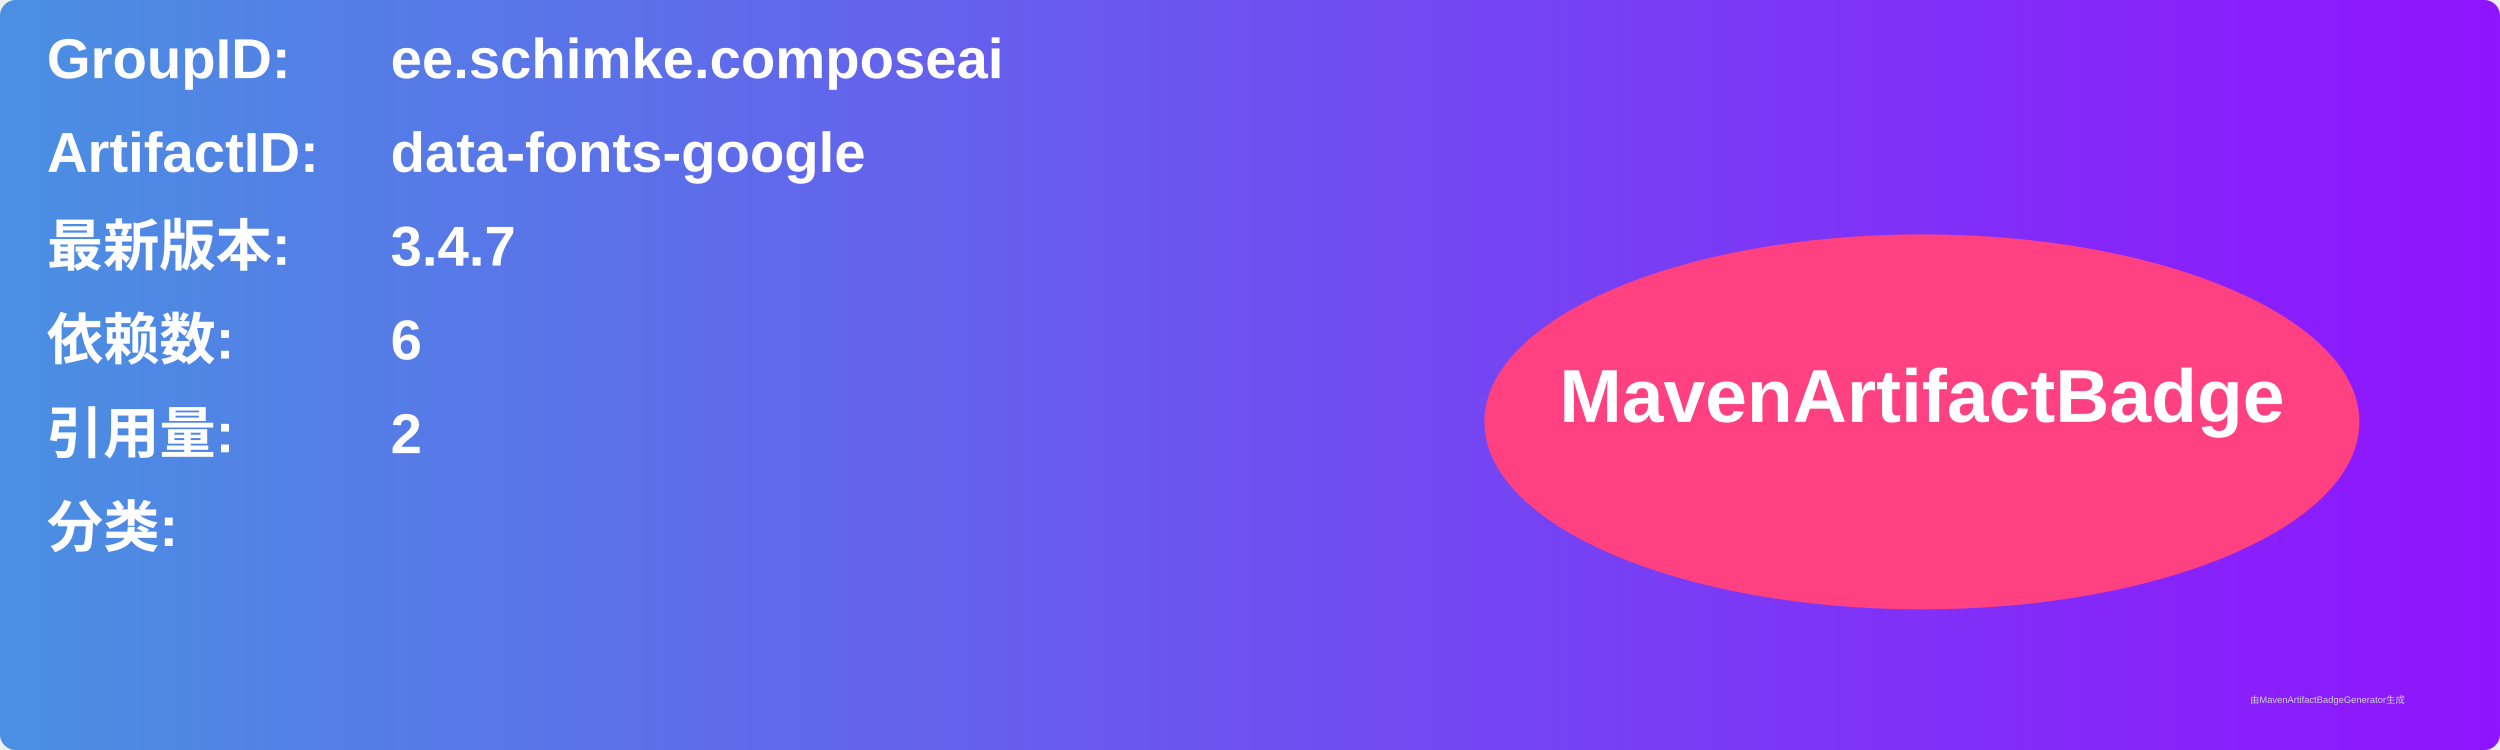
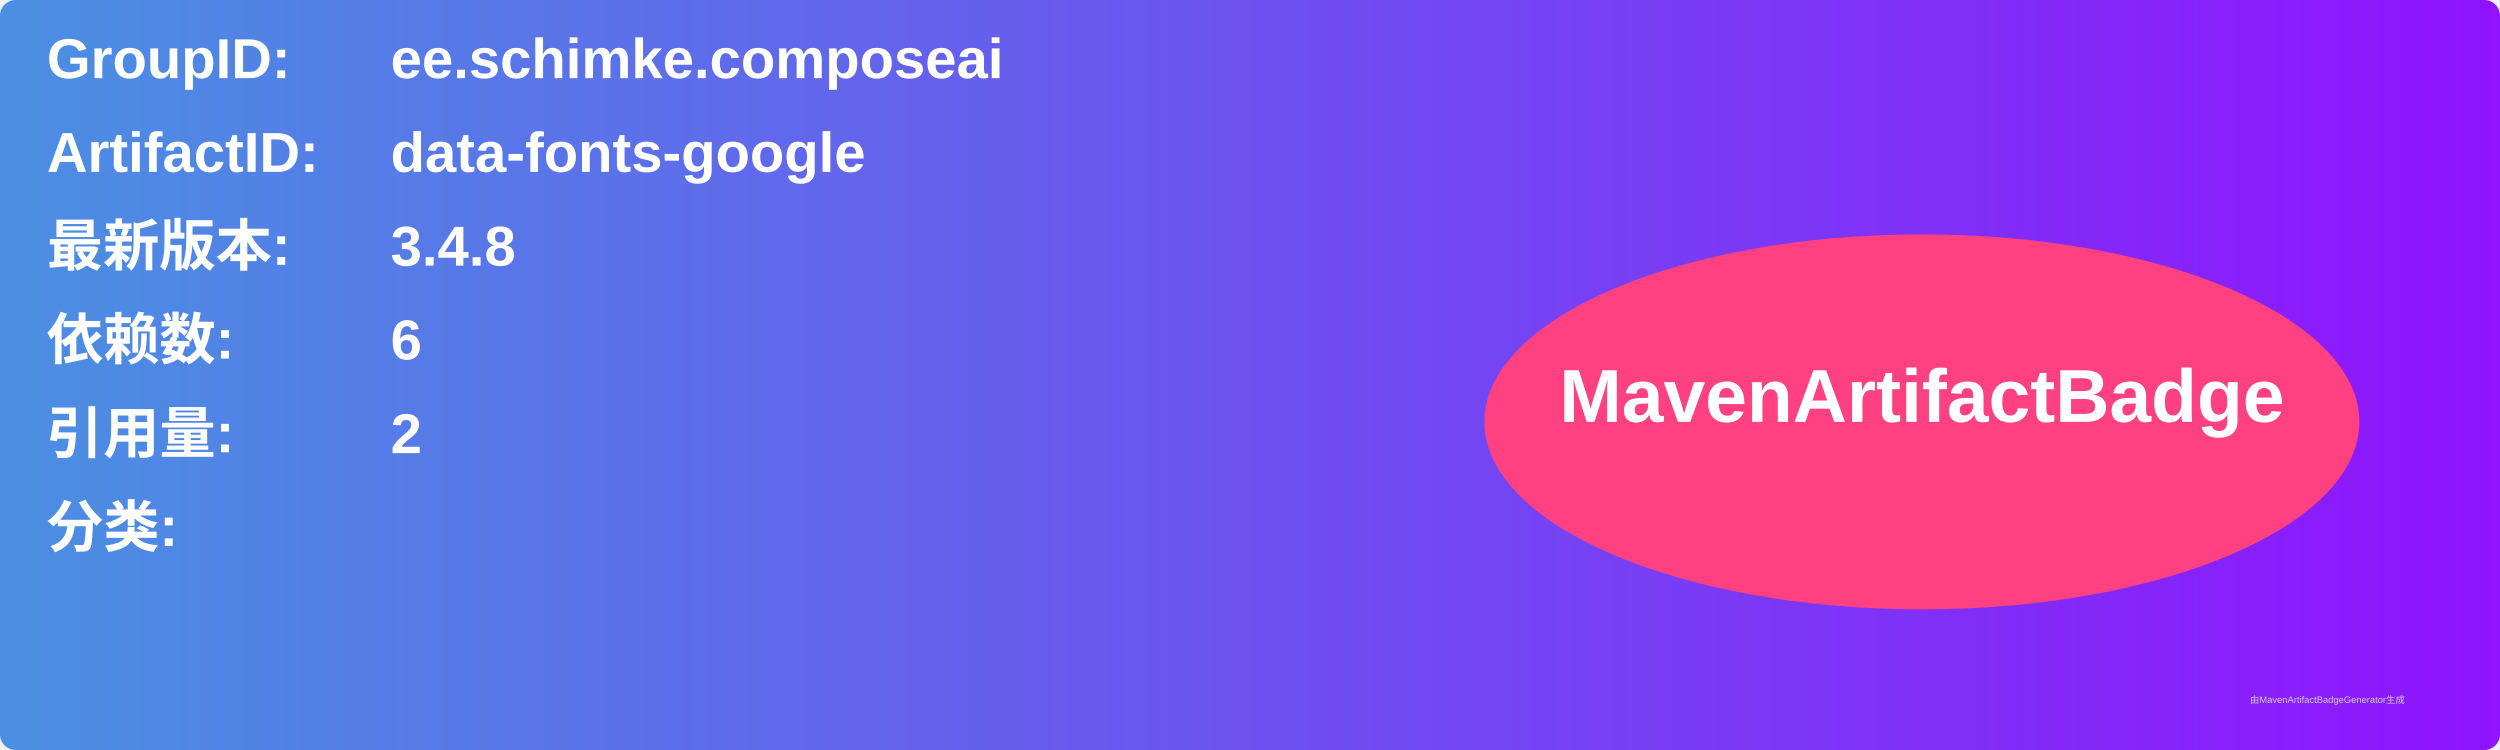
<svg xmlns="http://www.w3.org/2000/svg" width="800" height="240" viewBox="0 0 800 240">
  <linearGradient id="grad" x1="0%" y1="0%" x2="100%" y2="0%">
    <stop offset="0%" stop-color="#4a90e2" />
    <stop offset="100%" stop-color="#9013fe" />
  </linearGradient>
  <rect width="100%" height="100%" rx="5" ry="5" fill="url(#grad)" />
  <g transform="translate(15, 15)">
    <text x="0" y="10" font-family="Arial" font-size="18" fill="white" font-weight="bold" width="260">GroupID:</text>
    <text x="110" y="10" font-family="Arial" font-size="18" fill="white" font-weight="bold" width="460">ee.schimke.composeai</text>
    <text x="0" y="40" font-family="Arial" font-size="18" fill="white" font-weight="bold" width="260">ArtifactID:</text>
    <text x="110" y="40" font-family="Arial" font-size="18" fill="white" font-weight="bold" width="460">data-fonts-google</text>
    <text x="0" y="70" font-family="Arial" font-size="18" fill="white" font-weight="bold">最新版本:</text>
    <text x="110" y="70" font-family="Arial" font-size="18" fill="white" font-weight="bold">
-       <tspan font-weight="bold">3.4.7</tspan>
+       <tspan font-weight="bold">3.4.8</tspan>
    </text>
    <text x="0" y="100" font-family="Arial" font-size="18" fill="white" font-weight="bold">依赖数: </text>
    <text x="110" y="100" font-family="Arial" font-size="18" fill="white">
      <tspan font-weight="bold">6</tspan>
    </text>
    <text x="0" y="130" font-family="Arial" font-size="18" fill="white" font-weight="bold">引用量: </text>
    <text x="110" y="130" font-family="Arial" font-size="18" fill="white">
      <tspan font-weight="bold">2</tspan>
    </text>
    <text x="0" y="160" font-family="Arial" font-size="18" fill="white" font-weight="bold">分类:</text>
    <text x="10" y="190" font-family="Arial" font-size="10" fill="white">
      <tspan font-weight="bold" />
    </text>
    <ellipse cx="600" cy="120" rx="140" ry="60" fill="#ff4081" />
    <text x="600" y="120" text-anchor="middle" font-family="Arial" font-size="24" fill="white" font-weight="bold">MavenArtifactBadge</text>
  </g>
  <text x="720" y="225" font-family="Arial" font-size="3" fill="#d0d0d0">由MavenArtifactBadgeGenerator生成</text>
</svg>
